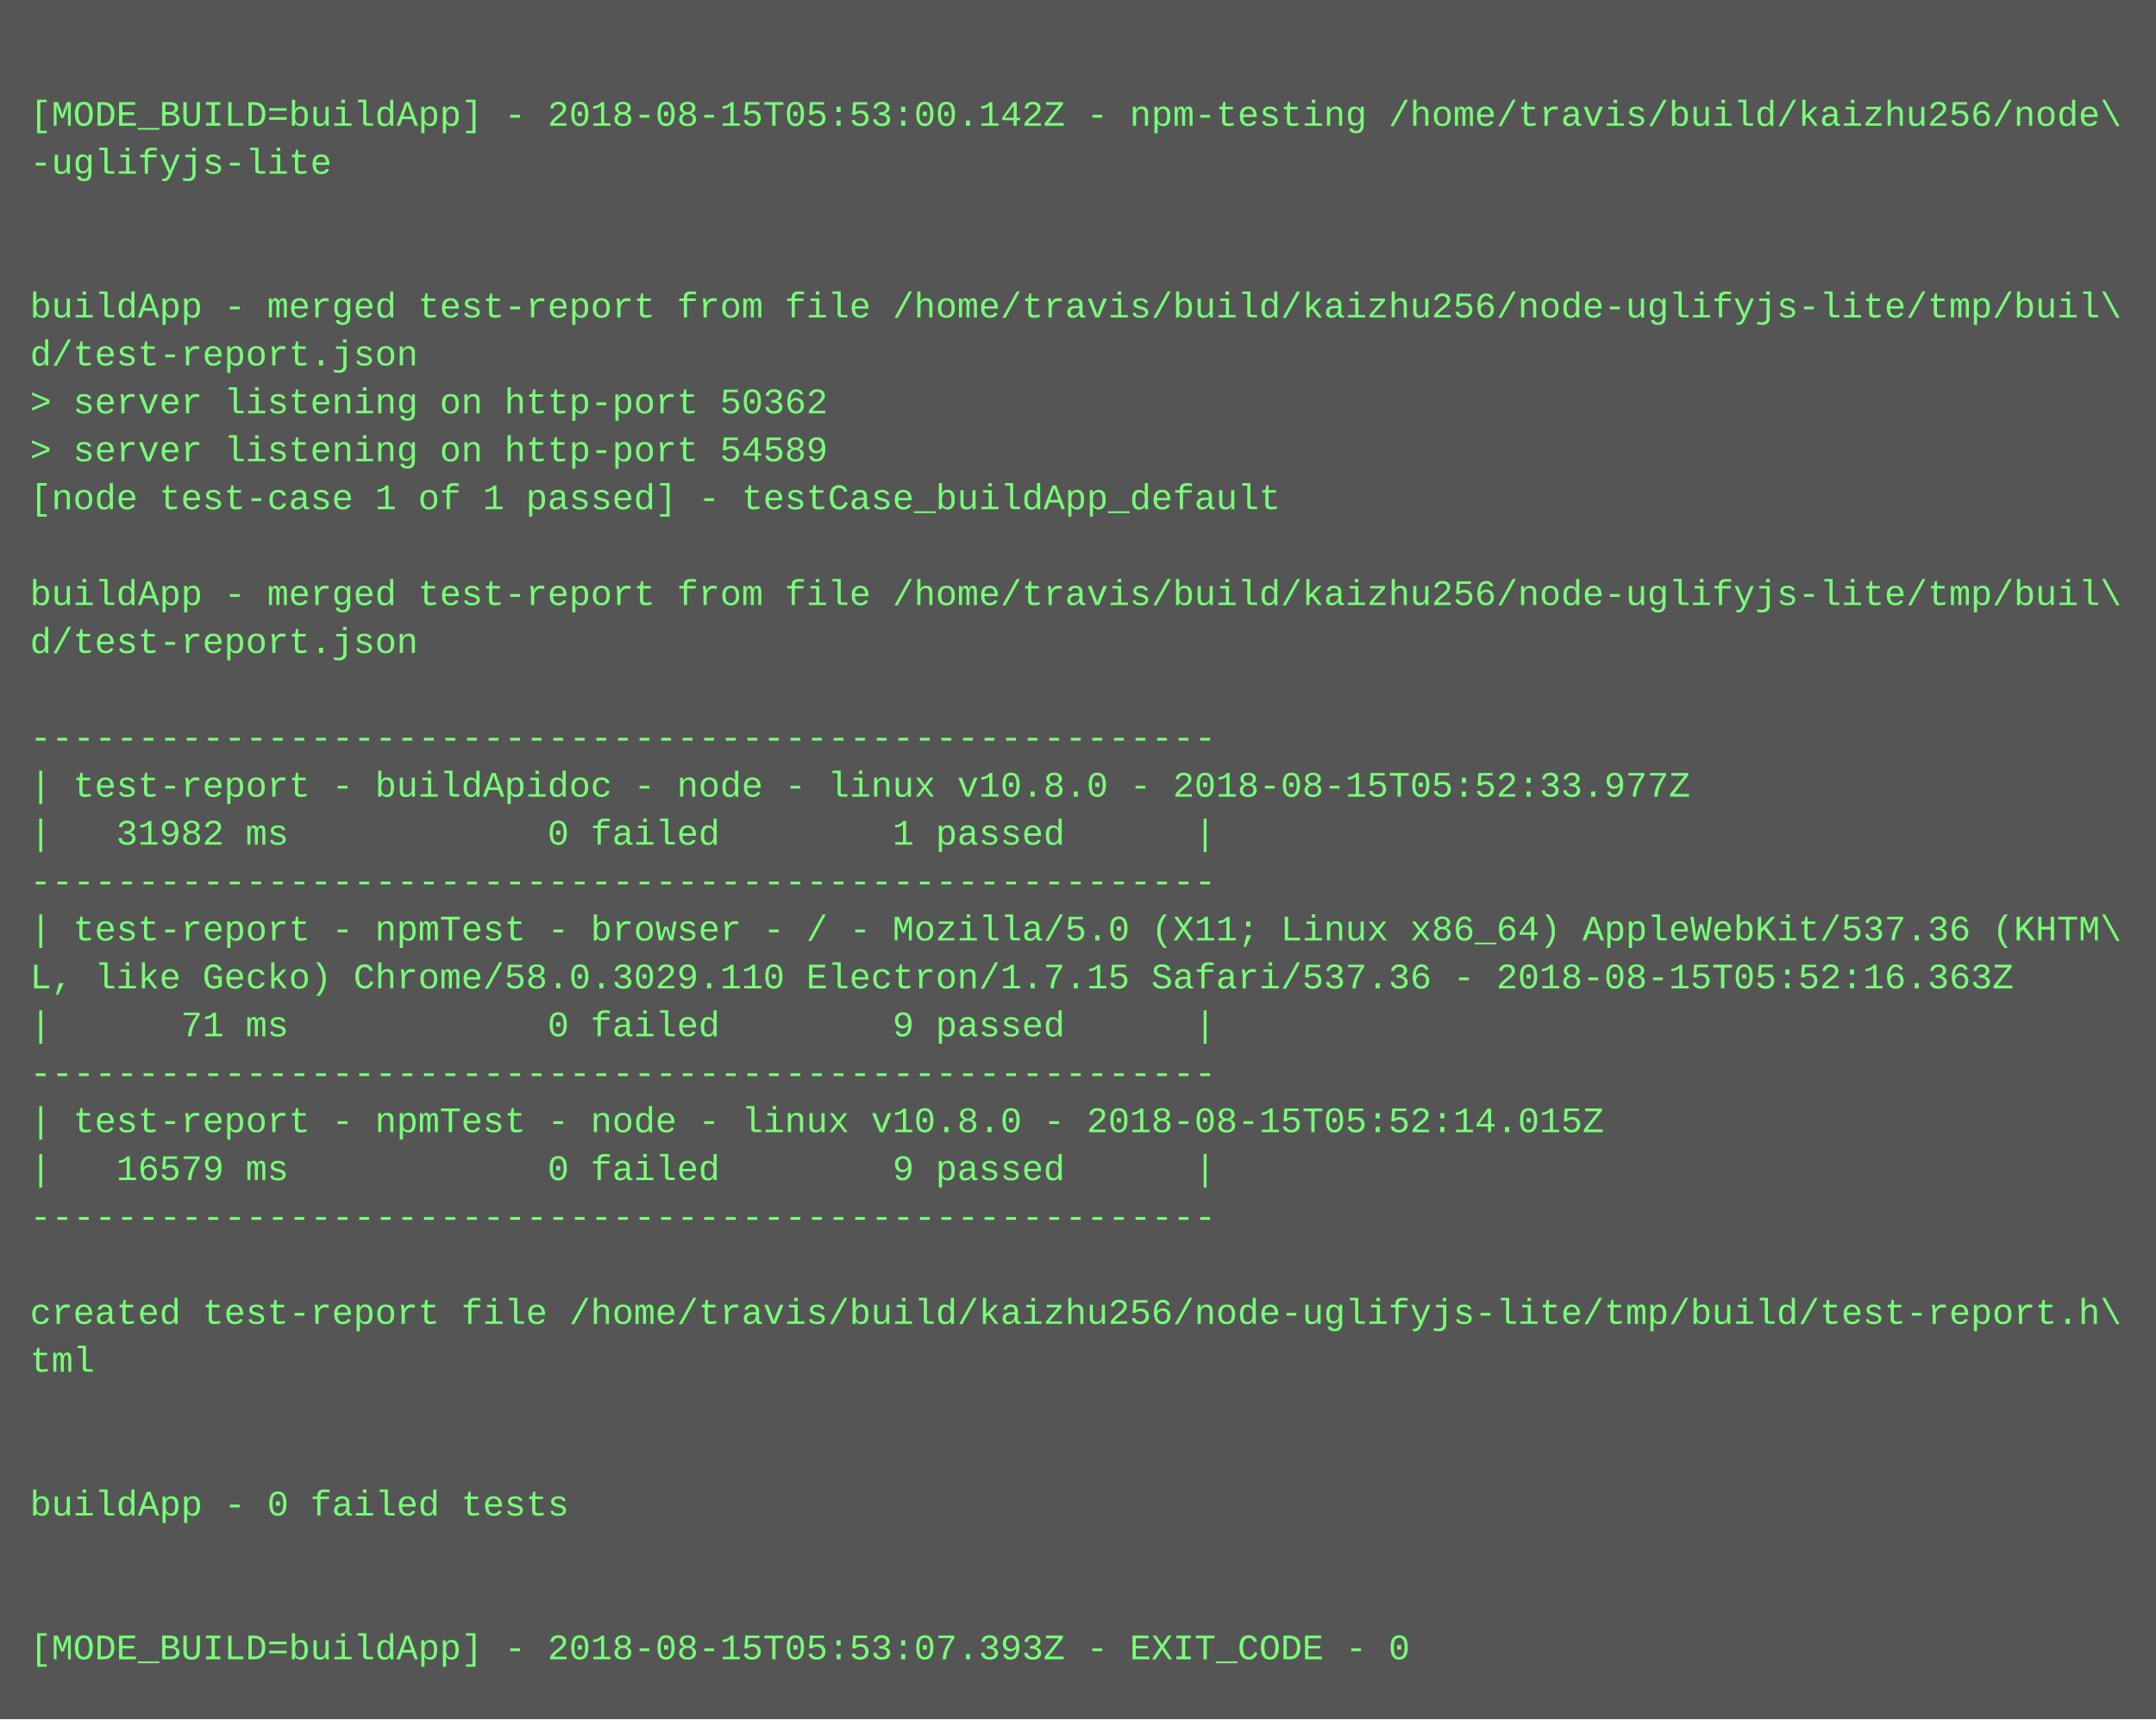
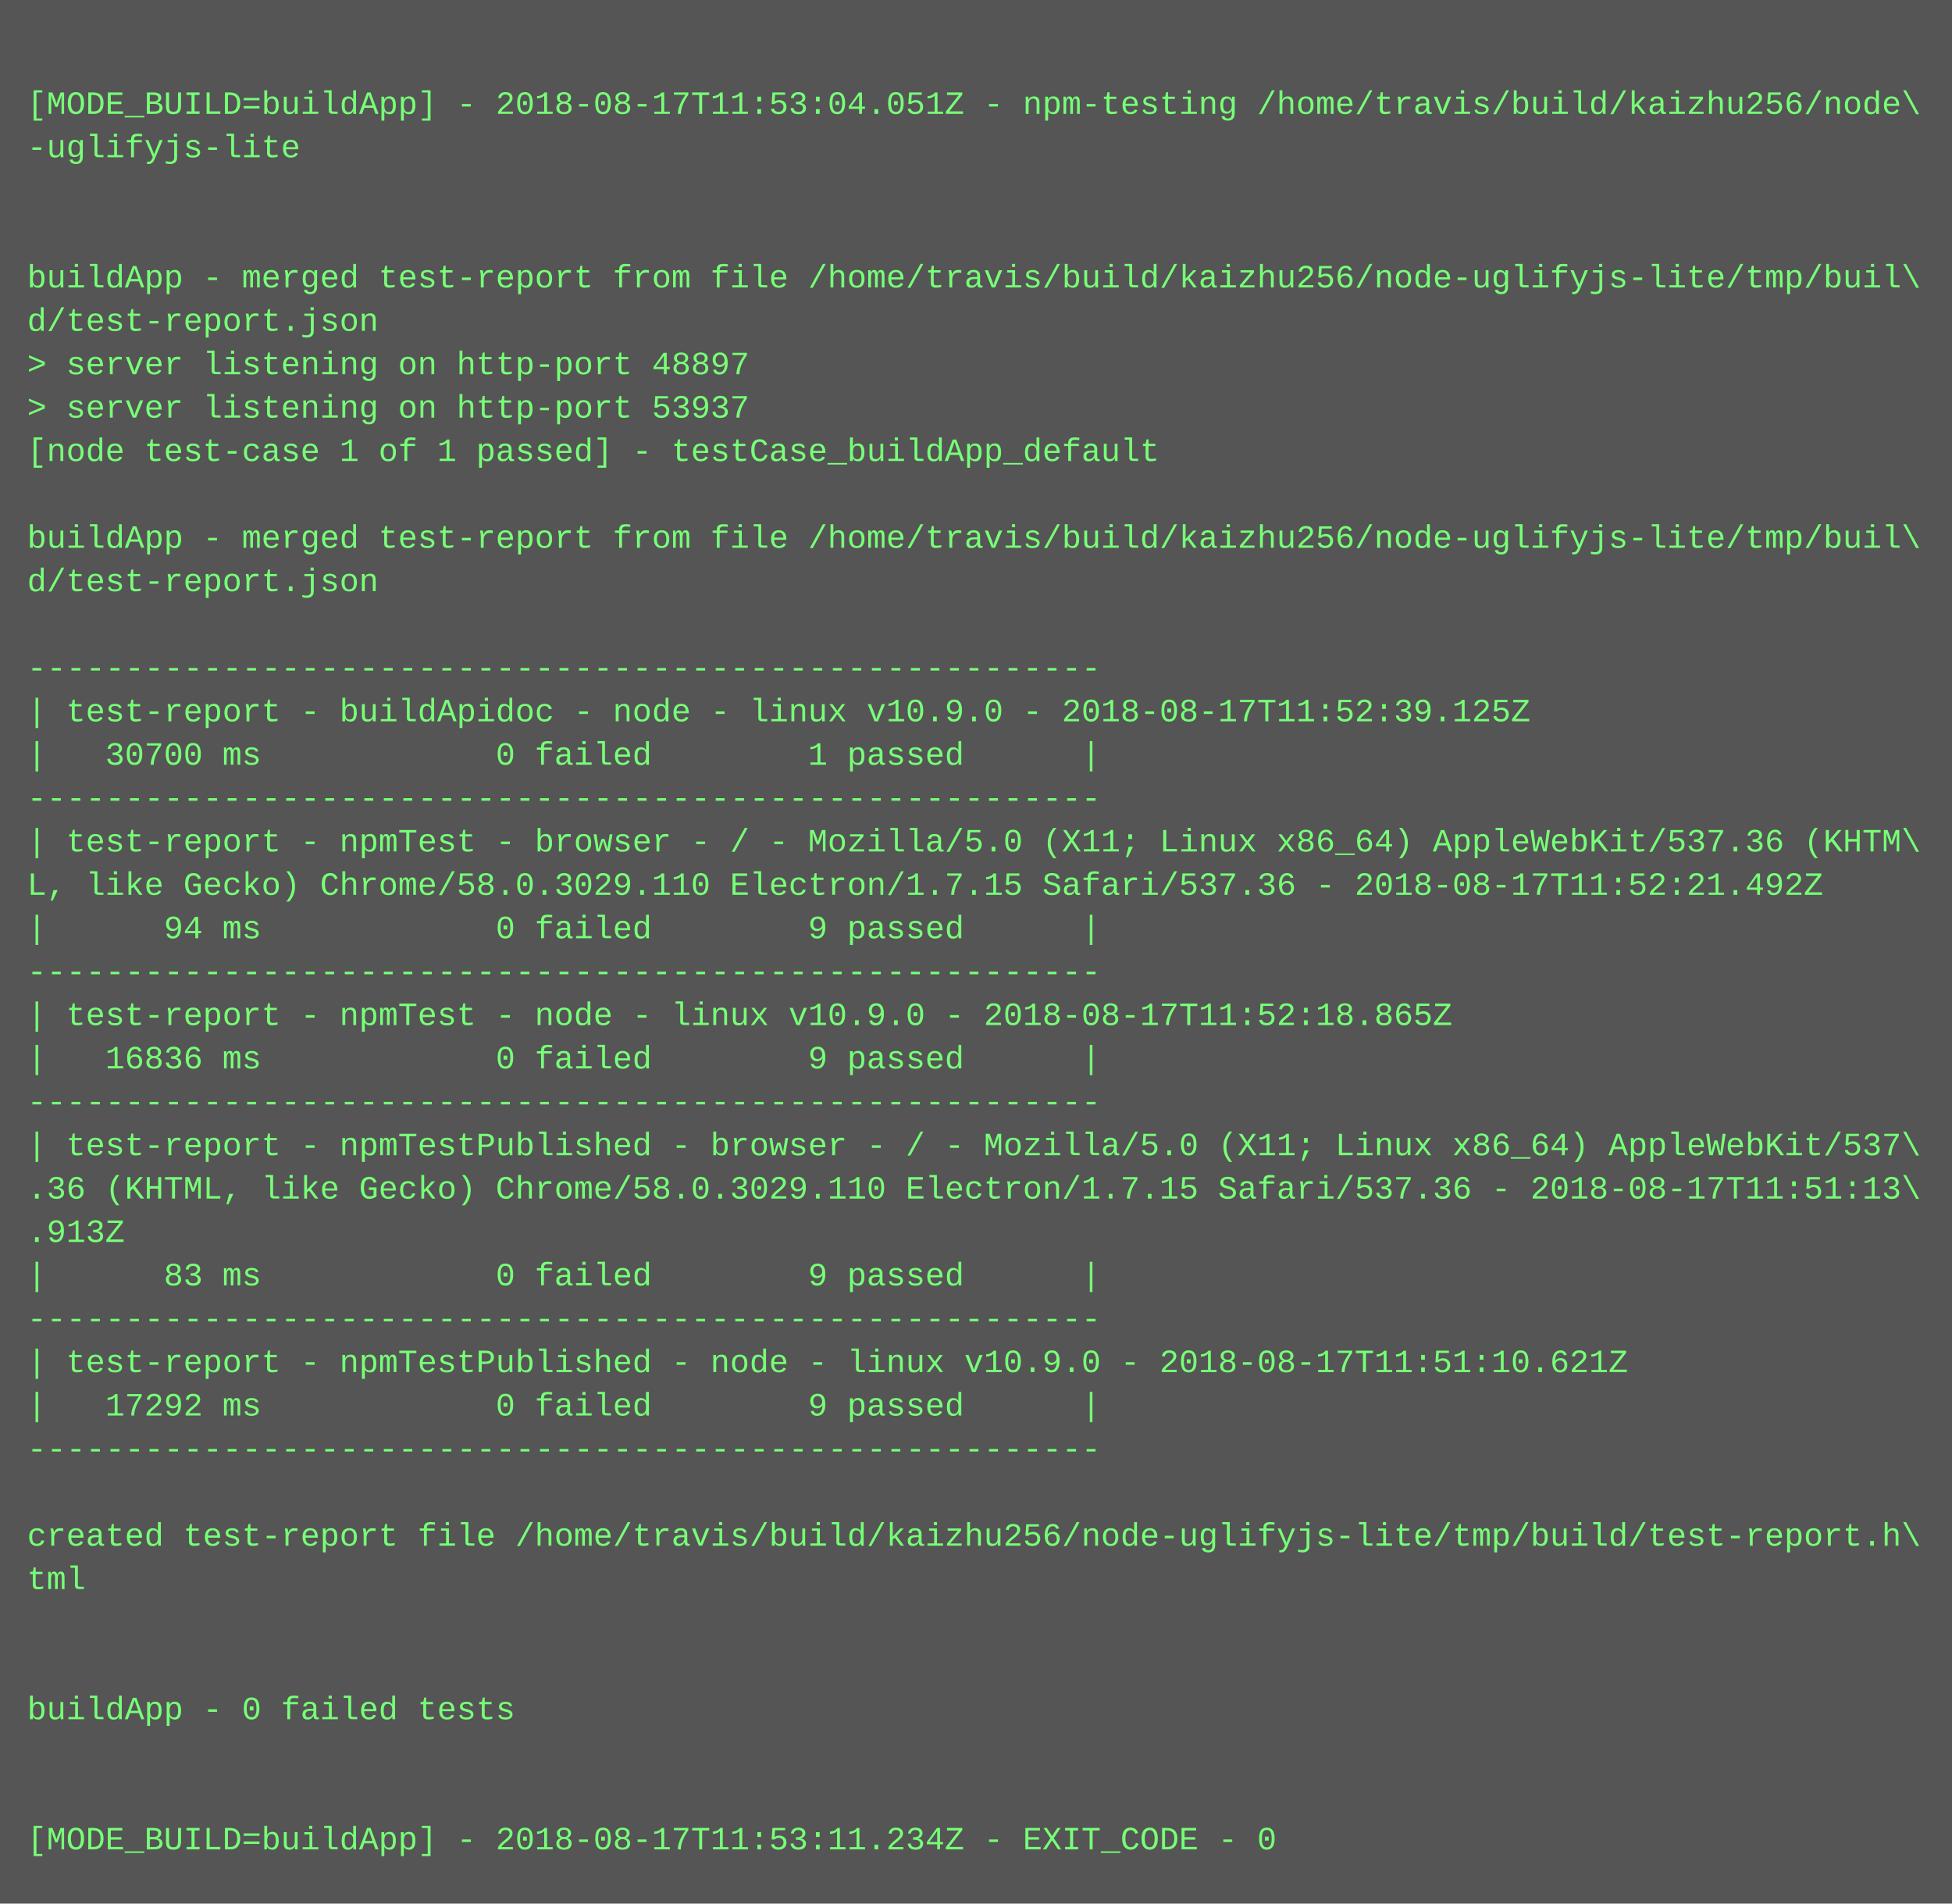
- <svg xmlns="http://www.w3.org/2000/svg" height="574" width="720">
-   <rect height="574" fill="#555" width="720" />
+ <svg xmlns="http://www.w3.org/2000/svg" height="702" width="720">
+   <rect height="702" fill="#555" width="720" />
  <text fill="#7f7" font-family="Courier New" font-size="12" xml:space="preserve">
    <tspan x="10" y="26" />
-     <tspan x="10" y="42">[MODE_BUILD=buildApp] - 2018-08-15T05:53:00.142Z - npm-testing /home/travis/build/kaizhu256/node\</tspan>
+     <tspan x="10" y="42">[MODE_BUILD=buildApp] - 2018-08-17T11:53:04.051Z - npm-testing /home/travis/build/kaizhu256/node\</tspan>
    <tspan x="10" y="58">-uglifyjs-lite</tspan>
    <tspan x="10" y="74" />
    <tspan x="10" y="90" />
    <tspan x="10" y="106">buildApp - merged test-report from file /home/travis/build/kaizhu256/node-uglifyjs-lite/tmp/buil\</tspan>
    <tspan x="10" y="122">d/test-report.json</tspan>
-     <tspan x="10" y="138">&gt; server listening on http-port 50362</tspan>
-     <tspan x="10" y="154">&gt; server listening on http-port 54589</tspan>
+     <tspan x="10" y="138">&gt; server listening on http-port 48897</tspan>
+     <tspan x="10" y="154">&gt; server listening on http-port 53937</tspan>
    <tspan x="10" y="170">[node test-case 1 of 1 passed] - testCase_buildApp_default</tspan>
    <tspan x="10" y="186" />
    <tspan x="10" y="202">buildApp - merged test-report from file /home/travis/build/kaizhu256/node-uglifyjs-lite/tmp/buil\</tspan>
    <tspan x="10" y="218">d/test-report.json</tspan>
    <tspan x="10" y="234" />
    <tspan x="10" y="250">-------------------------------------------------------</tspan>
-     <tspan x="10" y="266">| test-report - buildApidoc - node - linux v10.8.0 - 2018-08-15T05:52:33.977Z</tspan>
-     <tspan x="10" y="282">|   31982 ms            0 failed        1 passed      |</tspan>
+     <tspan x="10" y="266">| test-report - buildApidoc - node - linux v10.9.0 - 2018-08-17T11:52:39.125Z</tspan>
+     <tspan x="10" y="282">|   30700 ms            0 failed        1 passed      |</tspan>
    <tspan x="10" y="298">-------------------------------------------------------</tspan>
    <tspan x="10" y="314">| test-report - npmTest - browser - / - Mozilla/5.0 (X11; Linux x86_64) AppleWebKit/537.36 (KHTM\</tspan>
-     <tspan x="10" y="330">L, like Gecko) Chrome/58.0.3029.110 Electron/1.7.15 Safari/537.36 - 2018-08-15T05:52:16.363Z</tspan>
-     <tspan x="10" y="346">|      71 ms            0 failed        9 passed      |</tspan>
+     <tspan x="10" y="330">L, like Gecko) Chrome/58.0.3029.110 Electron/1.7.15 Safari/537.36 - 2018-08-17T11:52:21.492Z</tspan>
+     <tspan x="10" y="346">|      94 ms            0 failed        9 passed      |</tspan>
    <tspan x="10" y="362">-------------------------------------------------------</tspan>
-     <tspan x="10" y="378">| test-report - npmTest - node - linux v10.8.0 - 2018-08-15T05:52:14.015Z</tspan>
-     <tspan x="10" y="394">|   16579 ms            0 failed        9 passed      |</tspan>
+     <tspan x="10" y="378">| test-report - npmTest - node - linux v10.9.0 - 2018-08-17T11:52:18.865Z</tspan>
+     <tspan x="10" y="394">|   16836 ms            0 failed        9 passed      |</tspan>
    <tspan x="10" y="410">-------------------------------------------------------</tspan>
-     <tspan x="10" y="426" />
-     <tspan x="10" y="442">created test-report file /home/travis/build/kaizhu256/node-uglifyjs-lite/tmp/build/test-report.h\</tspan>
-     <tspan x="10" y="458">tml</tspan>
-     <tspan x="10" y="474" />
-     <tspan x="10" y="490" />
-     <tspan x="10" y="506">buildApp - 0 failed tests</tspan>
-     <tspan x="10" y="522" />
-     <tspan x="10" y="538" />
-     <tspan x="10" y="554">[MODE_BUILD=buildApp] - 2018-08-15T05:53:07.393Z - EXIT_CODE - 0</tspan>
+     <tspan x="10" y="426">| test-report - npmTestPublished - browser - / - Mozilla/5.0 (X11; Linux x86_64) AppleWebKit/537\</tspan>
+     <tspan x="10" y="442">.36 (KHTML, like Gecko) Chrome/58.0.3029.110 Electron/1.7.15 Safari/537.36 - 2018-08-17T11:51:13\</tspan>
+     <tspan x="10" y="458">.913Z</tspan>
+     <tspan x="10" y="474">|      83 ms            0 failed        9 passed      |</tspan>
+     <tspan x="10" y="490">-------------------------------------------------------</tspan>
+     <tspan x="10" y="506">| test-report - npmTestPublished - node - linux v10.9.0 - 2018-08-17T11:51:10.621Z</tspan>
+     <tspan x="10" y="522">|   17292 ms            0 failed        9 passed      |</tspan>
+     <tspan x="10" y="538">-------------------------------------------------------</tspan>
+     <tspan x="10" y="554" />
+     <tspan x="10" y="570">created test-report file /home/travis/build/kaizhu256/node-uglifyjs-lite/tmp/build/test-report.h\</tspan>
+     <tspan x="10" y="586">tml</tspan>
+     <tspan x="10" y="602" />
+     <tspan x="10" y="618" />
+     <tspan x="10" y="634">buildApp - 0 failed tests</tspan>
+     <tspan x="10" y="650" />
+     <tspan x="10" y="666" />
+     <tspan x="10" y="682">[MODE_BUILD=buildApp] - 2018-08-17T11:53:11.234Z - EXIT_CODE - 0</tspan>
  </text>
</svg>
